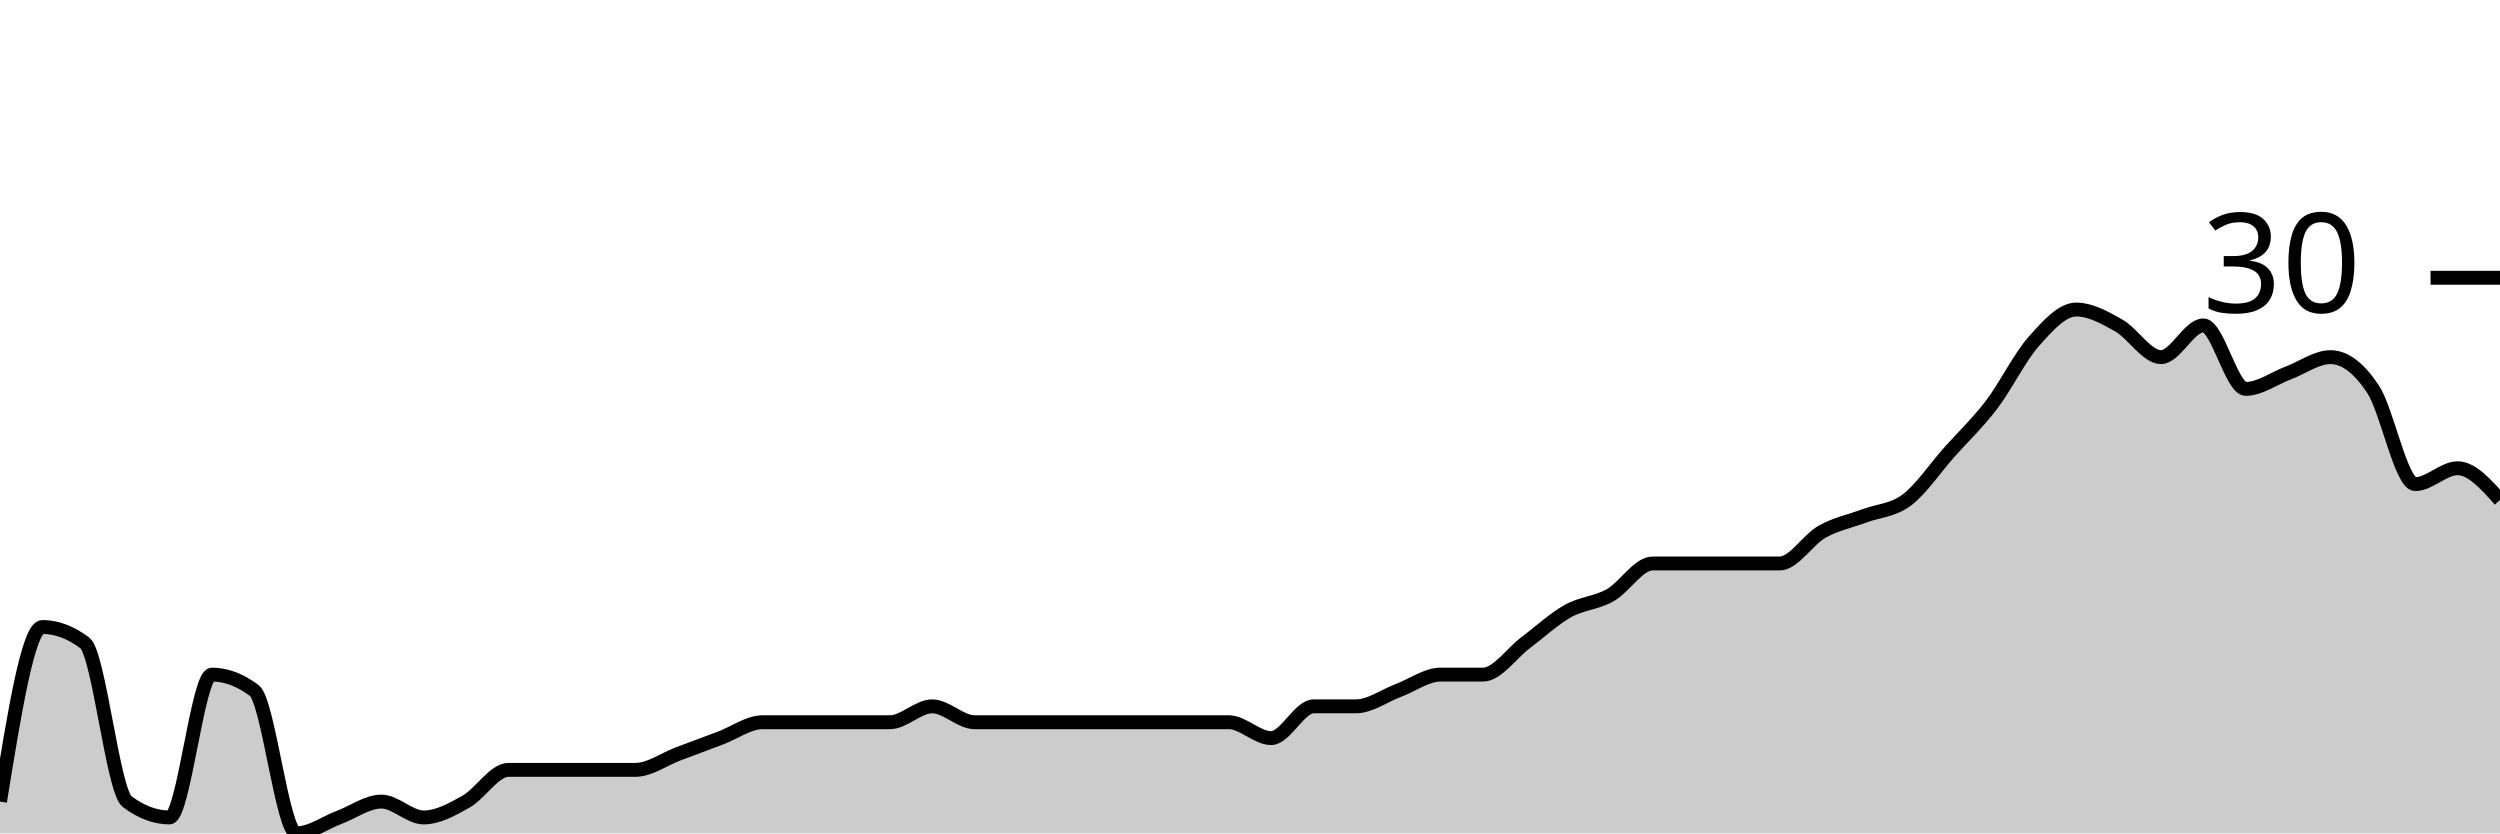
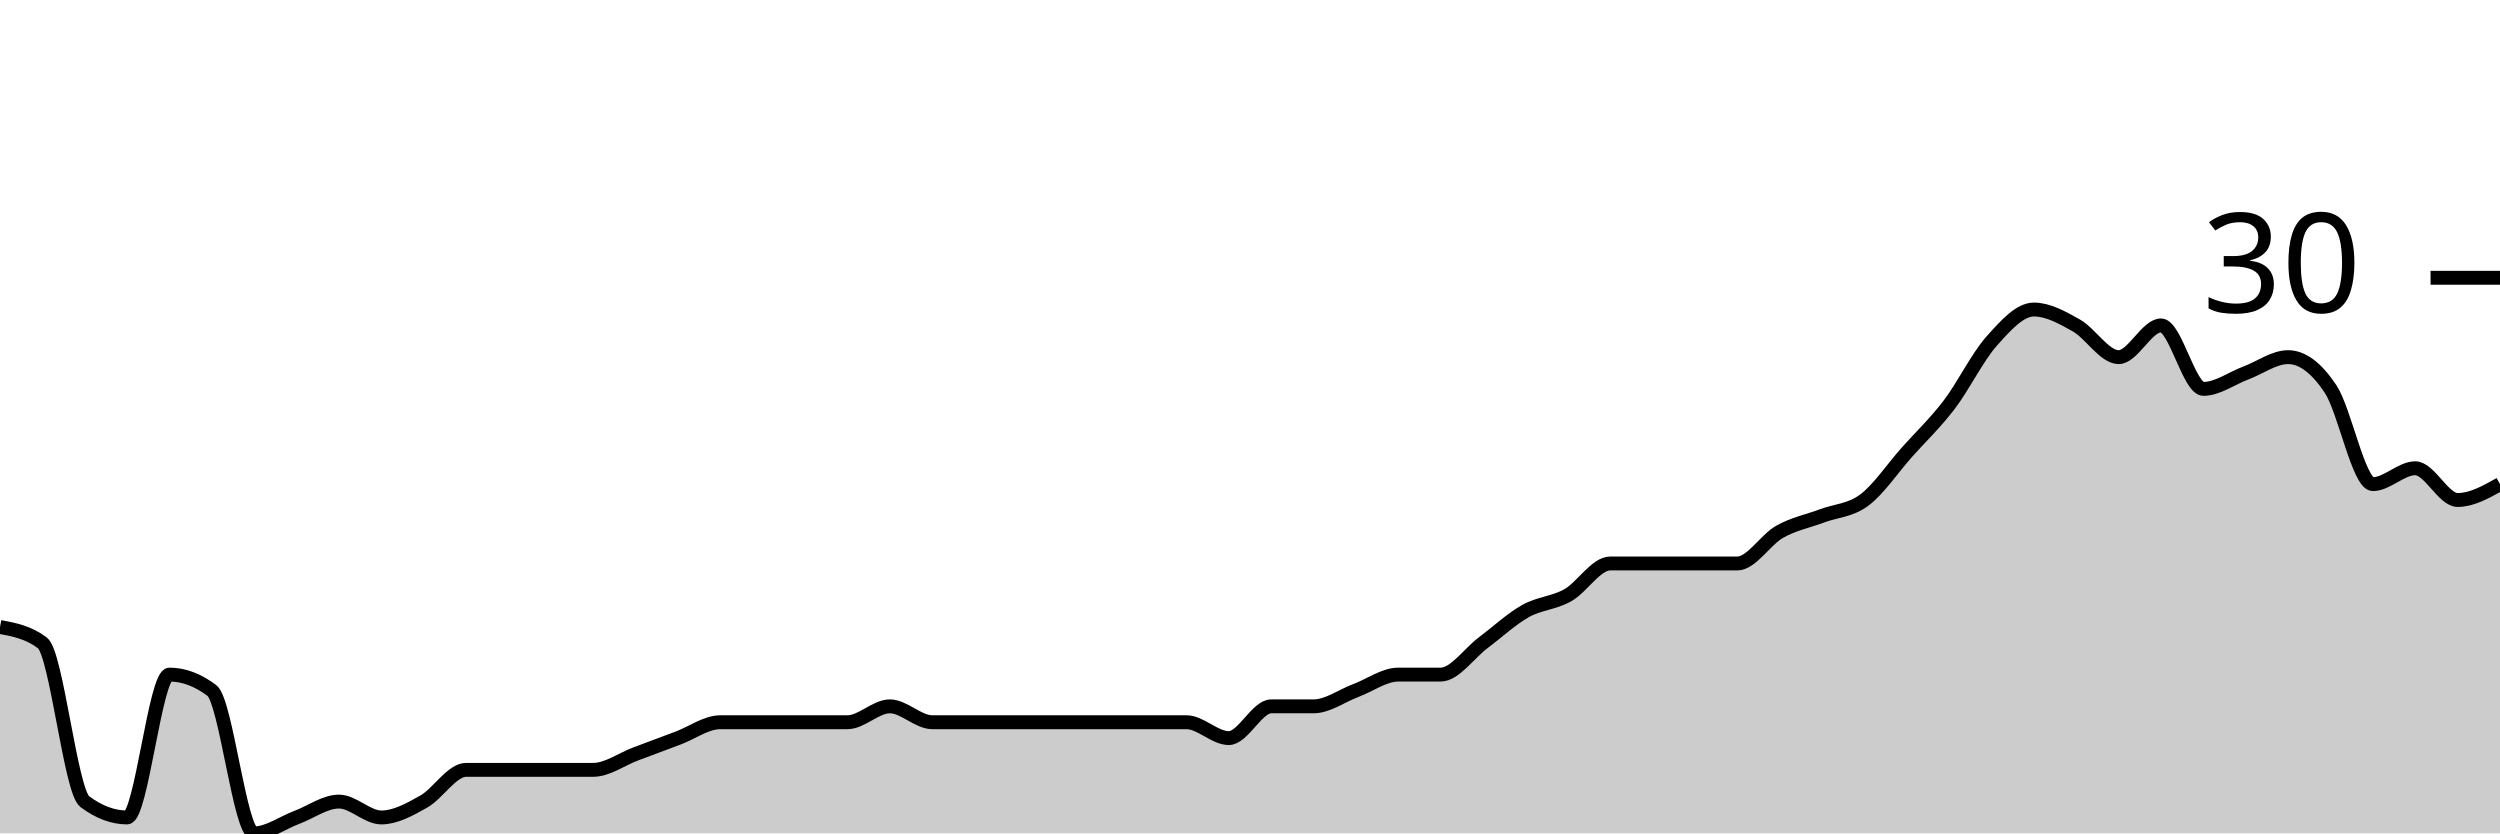
<svg xmlns="http://www.w3.org/2000/svg" viewBox="0 0 180 60">
  <g transform="translate(0,20)">
-     <path class="area" fill="rgba(0, 0, 0, 0.2)" d="M0,37.714C1.017,31.429,2.034,25.143,3.051,25.143C4.068,25.143,5.085,25.524,6.102,26.286C7.119,27.048,8.136,36.952,9.153,37.714C10.169,38.476,11.186,38.857,12.203,38.857C13.22,38.857,14.237,28.571,15.254,28.571C16.271,28.571,17.288,28.952,18.305,29.714C19.322,30.476,20.339,40,21.356,40C22.373,40,23.39,39.238,24.407,38.857C25.424,38.476,26.441,37.714,27.458,37.714C28.475,37.714,29.492,38.857,30.508,38.857C31.525,38.857,32.542,38.286,33.559,37.714C34.576,37.143,35.593,35.429,36.61,35.429C37.627,35.429,38.644,35.429,39.661,35.429C40.678,35.429,41.695,35.429,42.712,35.429C43.729,35.429,44.746,35.429,45.763,35.429C46.78,35.429,47.797,34.667,48.814,34.286C49.831,33.905,50.847,33.524,51.864,33.143C52.881,32.762,53.898,32,54.915,32C55.932,32,56.949,32,57.966,32C58.983,32,60,32,61.017,32C62.034,32,63.051,32,64.068,32C65.085,32,66.102,30.857,67.119,30.857C68.136,30.857,69.153,32,70.169,32C71.186,32,72.203,32,73.22,32C74.237,32,75.254,32,76.271,32C77.288,32,78.305,32,79.322,32C80.339,32,81.356,32,82.373,32C83.39,32,84.407,32,85.424,32C86.441,32,87.458,32,88.475,32C89.492,32,90.508,33.143,91.525,33.143C92.542,33.143,93.559,30.857,94.576,30.857C95.593,30.857,96.61,30.857,97.627,30.857C98.644,30.857,99.661,30.095,100.678,29.714C101.695,29.333,102.712,28.571,103.729,28.571C104.746,28.571,105.763,28.571,106.78,28.571C107.797,28.571,108.814,27.048,109.831,26.286C110.847,25.524,111.864,24.571,112.881,24C113.898,23.429,114.915,23.429,115.932,22.857C116.949,22.286,117.966,20.571,118.983,20.571C120,20.571,121.017,20.571,122.034,20.571C123.051,20.571,124.068,20.571,125.085,20.571C126.102,20.571,127.119,20.571,128.136,20.571C129.153,20.571,130.169,18.857,131.186,18.286C132.203,17.714,133.22,17.524,134.237,17.143C135.254,16.762,136.271,16.762,137.288,16C138.305,15.238,139.322,13.714,140.339,12.571C141.356,11.429,142.373,10.476,143.39,9.143C144.407,7.81,145.424,5.714,146.441,4.571C147.458,3.429,148.475,2.286,149.492,2.286C150.508,2.286,151.525,2.857,152.542,3.429C153.559,4,154.576,5.714,155.593,5.714C156.61,5.714,157.627,3.429,158.644,3.429C159.661,3.429,160.678,8,161.695,8C162.712,8,163.729,7.238,164.746,6.857C165.763,6.476,166.78,5.714,167.797,5.714C168.814,5.714,169.831,6.476,170.847,8C171.864,9.524,172.881,14.857,173.898,14.857C174.915,14.857,175.932,13.714,176.949,13.714C177.966,13.714,178.983,14.857,180,16L180,40C178.983,40,177.966,40,176.949,40C175.932,40,174.915,40,173.898,40C172.881,40,171.864,40,170.847,40C169.831,40,168.814,40,167.797,40C166.78,40,165.763,40,164.746,40C163.729,40,162.712,40,161.695,40C160.678,40,159.661,40,158.644,40C157.627,40,156.61,40,155.593,40C154.576,40,153.559,40,152.542,40C151.525,40,150.508,40,149.492,40C148.475,40,147.458,40,146.441,40C145.424,40,144.407,40,143.39,40C142.373,40,141.356,40,140.339,40C139.322,40,138.305,40,137.288,40C136.271,40,135.254,40,134.237,40C133.22,40,132.203,40,131.186,40C130.169,40,129.153,40,128.136,40C127.119,40,126.102,40,125.085,40C124.068,40,123.051,40,122.034,40C121.017,40,120,40,118.983,40C117.966,40,116.949,40,115.932,40C114.915,40,113.898,40,112.881,40C111.864,40,110.847,40,109.831,40C108.814,40,107.797,40,106.78,40C105.763,40,104.746,40,103.729,40C102.712,40,101.695,40,100.678,40C99.661,40,98.644,40,97.627,40C96.61,40,95.593,40,94.576,40C93.559,40,92.542,40,91.525,40C90.508,40,89.492,40,88.475,40C87.458,40,86.441,40,85.424,40C84.407,40,83.39,40,82.373,40C81.356,40,80.339,40,79.322,40C78.305,40,77.288,40,76.271,40C75.254,40,74.237,40,73.22,40C72.203,40,71.186,40,70.169,40C69.153,40,68.136,40,67.119,40C66.102,40,65.085,40,64.068,40C63.051,40,62.034,40,61.017,40C60,40,58.983,40,57.966,40C56.949,40,55.932,40,54.915,40C53.898,40,52.881,40,51.864,40C50.847,40,49.831,40,48.814,40C47.797,40,46.78,40,45.763,40C44.746,40,43.729,40,42.712,40C41.695,40,40.678,40,39.661,40C38.644,40,37.627,40,36.61,40C35.593,40,34.576,40,33.559,40C32.542,40,31.525,40,30.508,40C29.492,40,28.475,40,27.458,40C26.441,40,25.424,40,24.407,40C23.39,40,22.373,40,21.356,40C20.339,40,19.322,40,18.305,40C17.288,40,16.271,40,15.254,40C14.237,40,13.22,40,12.203,40C11.186,40,10.169,40,9.153,40C8.136,40,7.119,40,6.102,40C5.085,40,4.068,40,3.051,40C2.034,40,1.017,40,0,40Z" />
-     <path class="line" stroke="black" fill="none" d="M0,37.714C1.017,31.429,2.034,25.143,3.051,25.143C4.068,25.143,5.085,25.524,6.102,26.286C7.119,27.048,8.136,36.952,9.153,37.714C10.169,38.476,11.186,38.857,12.203,38.857C13.22,38.857,14.237,28.571,15.254,28.571C16.271,28.571,17.288,28.952,18.305,29.714C19.322,30.476,20.339,40,21.356,40C22.373,40,23.39,39.238,24.407,38.857C25.424,38.476,26.441,37.714,27.458,37.714C28.475,37.714,29.492,38.857,30.508,38.857C31.525,38.857,32.542,38.286,33.559,37.714C34.576,37.143,35.593,35.429,36.61,35.429C37.627,35.429,38.644,35.429,39.661,35.429C40.678,35.429,41.695,35.429,42.712,35.429C43.729,35.429,44.746,35.429,45.763,35.429C46.78,35.429,47.797,34.667,48.814,34.286C49.831,33.905,50.847,33.524,51.864,33.143C52.881,32.762,53.898,32,54.915,32C55.932,32,56.949,32,57.966,32C58.983,32,60,32,61.017,32C62.034,32,63.051,32,64.068,32C65.085,32,66.102,30.857,67.119,30.857C68.136,30.857,69.153,32,70.169,32C71.186,32,72.203,32,73.22,32C74.237,32,75.254,32,76.271,32C77.288,32,78.305,32,79.322,32C80.339,32,81.356,32,82.373,32C83.39,32,84.407,32,85.424,32C86.441,32,87.458,32,88.475,32C89.492,32,90.508,33.143,91.525,33.143C92.542,33.143,93.559,30.857,94.576,30.857C95.593,30.857,96.61,30.857,97.627,30.857C98.644,30.857,99.661,30.095,100.678,29.714C101.695,29.333,102.712,28.571,103.729,28.571C104.746,28.571,105.763,28.571,106.78,28.571C107.797,28.571,108.814,27.048,109.831,26.286C110.847,25.524,111.864,24.571,112.881,24C113.898,23.429,114.915,23.429,115.932,22.857C116.949,22.286,117.966,20.571,118.983,20.571C120,20.571,121.017,20.571,122.034,20.571C123.051,20.571,124.068,20.571,125.085,20.571C126.102,20.571,127.119,20.571,128.136,20.571C129.153,20.571,130.169,18.857,131.186,18.286C132.203,17.714,133.22,17.524,134.237,17.143C135.254,16.762,136.271,16.762,137.288,16C138.305,15.238,139.322,13.714,140.339,12.571C141.356,11.429,142.373,10.476,143.39,9.143C144.407,7.81,145.424,5.714,146.441,4.571C147.458,3.429,148.475,2.286,149.492,2.286C150.508,2.286,151.525,2.857,152.542,3.429C153.559,4,154.576,5.714,155.593,5.714C156.61,5.714,157.627,3.429,158.644,3.429C159.661,3.429,160.678,8,161.695,8C162.712,8,163.729,7.238,164.746,6.857C165.763,6.476,166.78,5.714,167.797,5.714C168.814,5.714,169.831,6.476,170.847,8C171.864,9.524,172.881,14.857,173.898,14.857C174.915,14.857,175.932,13.714,176.949,13.714C177.966,13.714,178.983,14.857,180,16" />
+     <path class="area" fill="rgba(0, 0, 0, 0.2)" d="M0,25.143C1.017,25.333,2.034,25.524,3.051,26.286C4.068,27.048,5.085,36.952,6.102,37.714C7.119,38.476,8.136,38.857,9.153,38.857C10.169,38.857,11.186,28.571,12.203,28.571C13.22,28.571,14.237,28.952,15.254,29.714C16.271,30.476,17.288,40,18.305,40C19.322,40,20.339,39.238,21.356,38.857C22.373,38.476,23.39,37.714,24.407,37.714C25.424,37.714,26.441,38.857,27.458,38.857C28.475,38.857,29.492,38.286,30.508,37.714C31.525,37.143,32.542,35.429,33.559,35.429C34.576,35.429,35.593,35.429,36.61,35.429C37.627,35.429,38.644,35.429,39.661,35.429C40.678,35.429,41.695,35.429,42.712,35.429C43.729,35.429,44.746,34.667,45.763,34.286C46.78,33.905,47.797,33.524,48.814,33.143C49.831,32.762,50.847,32,51.864,32C52.881,32,53.898,32,54.915,32C55.932,32,56.949,32,57.966,32C58.983,32,60,32,61.017,32C62.034,32,63.051,30.857,64.068,30.857C65.085,30.857,66.102,32,67.119,32C68.136,32,69.153,32,70.169,32C71.186,32,72.203,32,73.22,32C74.237,32,75.254,32,76.271,32C77.288,32,78.305,32,79.322,32C80.339,32,81.356,32,82.373,32C83.39,32,84.407,32,85.424,32C86.441,32,87.458,33.143,88.475,33.143C89.492,33.143,90.508,30.857,91.525,30.857C92.542,30.857,93.559,30.857,94.576,30.857C95.593,30.857,96.61,30.095,97.627,29.714C98.644,29.333,99.661,28.571,100.678,28.571C101.695,28.571,102.712,28.571,103.729,28.571C104.746,28.571,105.763,27.048,106.78,26.286C107.797,25.524,108.814,24.571,109.831,24C110.847,23.429,111.864,23.429,112.881,22.857C113.898,22.286,114.915,20.571,115.932,20.571C116.949,20.571,117.966,20.571,118.983,20.571C120,20.571,121.017,20.571,122.034,20.571C123.051,20.571,124.068,20.571,125.085,20.571C126.102,20.571,127.119,18.857,128.136,18.286C129.153,17.714,130.169,17.524,131.186,17.143C132.203,16.762,133.22,16.762,134.237,16C135.254,15.238,136.271,13.714,137.288,12.571C138.305,11.429,139.322,10.476,140.339,9.143C141.356,7.81,142.373,5.714,143.39,4.571C144.407,3.429,145.424,2.286,146.441,2.286C147.458,2.286,148.475,2.857,149.492,3.429C150.508,4,151.525,5.714,152.542,5.714C153.559,5.714,154.576,3.429,155.593,3.429C156.61,3.429,157.627,8,158.644,8C159.661,8,160.678,7.238,161.695,6.857C162.712,6.476,163.729,5.714,164.746,5.714C165.763,5.714,166.78,6.476,167.797,8C168.814,9.524,169.831,14.857,170.847,14.857C171.864,14.857,172.881,13.714,173.898,13.714C174.915,13.714,175.932,16,176.949,16C177.966,16,178.983,15.429,180,14.857L180,40C178.983,40,177.966,40,176.949,40C175.932,40,174.915,40,173.898,40C172.881,40,171.864,40,170.847,40C169.831,40,168.814,40,167.797,40C166.78,40,165.763,40,164.746,40C163.729,40,162.712,40,161.695,40C160.678,40,159.661,40,158.644,40C157.627,40,156.61,40,155.593,40C154.576,40,153.559,40,152.542,40C151.525,40,150.508,40,149.492,40C148.475,40,147.458,40,146.441,40C145.424,40,144.407,40,143.39,40C142.373,40,141.356,40,140.339,40C139.322,40,138.305,40,137.288,40C136.271,40,135.254,40,134.237,40C133.22,40,132.203,40,131.186,40C130.169,40,129.153,40,128.136,40C127.119,40,126.102,40,125.085,40C124.068,40,123.051,40,122.034,40C121.017,40,120,40,118.983,40C117.966,40,116.949,40,115.932,40C114.915,40,113.898,40,112.881,40C111.864,40,110.847,40,109.831,40C108.814,40,107.797,40,106.78,40C105.763,40,104.746,40,103.729,40C102.712,40,101.695,40,100.678,40C99.661,40,98.644,40,97.627,40C96.61,40,95.593,40,94.576,40C93.559,40,92.542,40,91.525,40C90.508,40,89.492,40,88.475,40C87.458,40,86.441,40,85.424,40C84.407,40,83.39,40,82.373,40C81.356,40,80.339,40,79.322,40C78.305,40,77.288,40,76.271,40C75.254,40,74.237,40,73.22,40C72.203,40,71.186,40,70.169,40C69.153,40,68.136,40,67.119,40C66.102,40,65.085,40,64.068,40C63.051,40,62.034,40,61.017,40C60,40,58.983,40,57.966,40C56.949,40,55.932,40,54.915,40C53.898,40,52.881,40,51.864,40C50.847,40,49.831,40,48.814,40C47.797,40,46.78,40,45.763,40C44.746,40,43.729,40,42.712,40C41.695,40,40.678,40,39.661,40C38.644,40,37.627,40,36.61,40C35.593,40,34.576,40,33.559,40C32.542,40,31.525,40,30.508,40C29.492,40,28.475,40,27.458,40C26.441,40,25.424,40,24.407,40C23.39,40,22.373,40,21.356,40C20.339,40,19.322,40,18.305,40C17.288,40,16.271,40,15.254,40C14.237,40,13.22,40,12.203,40C11.186,40,10.169,40,9.153,40C8.136,40,7.119,40,6.102,40C5.085,40,4.068,40,3.051,40C2.034,40,1.017,40,0,40Z" />
+     <path class="line" stroke="black" fill="none" d="M0,25.143C1.017,25.333,2.034,25.524,3.051,26.286C4.068,27.048,5.085,36.952,6.102,37.714C7.119,38.476,8.136,38.857,9.153,38.857C10.169,38.857,11.186,28.571,12.203,28.571C13.22,28.571,14.237,28.952,15.254,29.714C16.271,30.476,17.288,40,18.305,40C19.322,40,20.339,39.238,21.356,38.857C22.373,38.476,23.39,37.714,24.407,37.714C25.424,37.714,26.441,38.857,27.458,38.857C28.475,38.857,29.492,38.286,30.508,37.714C31.525,37.143,32.542,35.429,33.559,35.429C34.576,35.429,35.593,35.429,36.61,35.429C37.627,35.429,38.644,35.429,39.661,35.429C40.678,35.429,41.695,35.429,42.712,35.429C43.729,35.429,44.746,34.667,45.763,34.286C46.78,33.905,47.797,33.524,48.814,33.143C49.831,32.762,50.847,32,51.864,32C52.881,32,53.898,32,54.915,32C55.932,32,56.949,32,57.966,32C58.983,32,60,32,61.017,32C62.034,32,63.051,30.857,64.068,30.857C65.085,30.857,66.102,32,67.119,32C68.136,32,69.153,32,70.169,32C71.186,32,72.203,32,73.22,32C74.237,32,75.254,32,76.271,32C77.288,32,78.305,32,79.322,32C80.339,32,81.356,32,82.373,32C83.39,32,84.407,32,85.424,32C86.441,32,87.458,33.143,88.475,33.143C89.492,33.143,90.508,30.857,91.525,30.857C92.542,30.857,93.559,30.857,94.576,30.857C95.593,30.857,96.61,30.095,97.627,29.714C98.644,29.333,99.661,28.571,100.678,28.571C101.695,28.571,102.712,28.571,103.729,28.571C104.746,28.571,105.763,27.048,106.78,26.286C107.797,25.524,108.814,24.571,109.831,24C110.847,23.429,111.864,23.429,112.881,22.857C113.898,22.286,114.915,20.571,115.932,20.571C116.949,20.571,117.966,20.571,118.983,20.571C120,20.571,121.017,20.571,122.034,20.571C123.051,20.571,124.068,20.571,125.085,20.571C126.102,20.571,127.119,18.857,128.136,18.286C129.153,17.714,130.169,17.524,131.186,17.143C132.203,16.762,133.22,16.762,134.237,16C135.254,15.238,136.271,13.714,137.288,12.571C138.305,11.429,139.322,10.476,140.339,9.143C141.356,7.81,142.373,5.714,143.39,4.571C144.407,3.429,145.424,2.286,146.441,2.286C147.458,2.286,148.475,2.857,149.492,3.429C150.508,4,151.525,5.714,152.542,5.714C153.559,5.714,154.576,3.429,155.593,3.429C156.61,3.429,157.627,8,158.644,8C159.661,8,160.678,7.238,161.695,6.857C162.712,6.476,163.729,5.714,164.746,5.714C165.763,5.714,166.78,6.476,167.797,8C168.814,9.524,169.831,14.857,170.847,14.857C171.864,14.857,172.881,13.714,173.898,13.714C174.915,13.714,175.932,16,176.949,16C177.966,16,178.983,15.429,180,14.857" />
    <path class="axis-ceiling" stroke-width="1" stroke="black" fill="none" d="M175,0L180,0" />
    <text class="axis-ceiling-label" font-family="sans-serif" text-anchor="end" font-size="10px" x="170" y="2.5">30</text>
  </g>
</svg>
